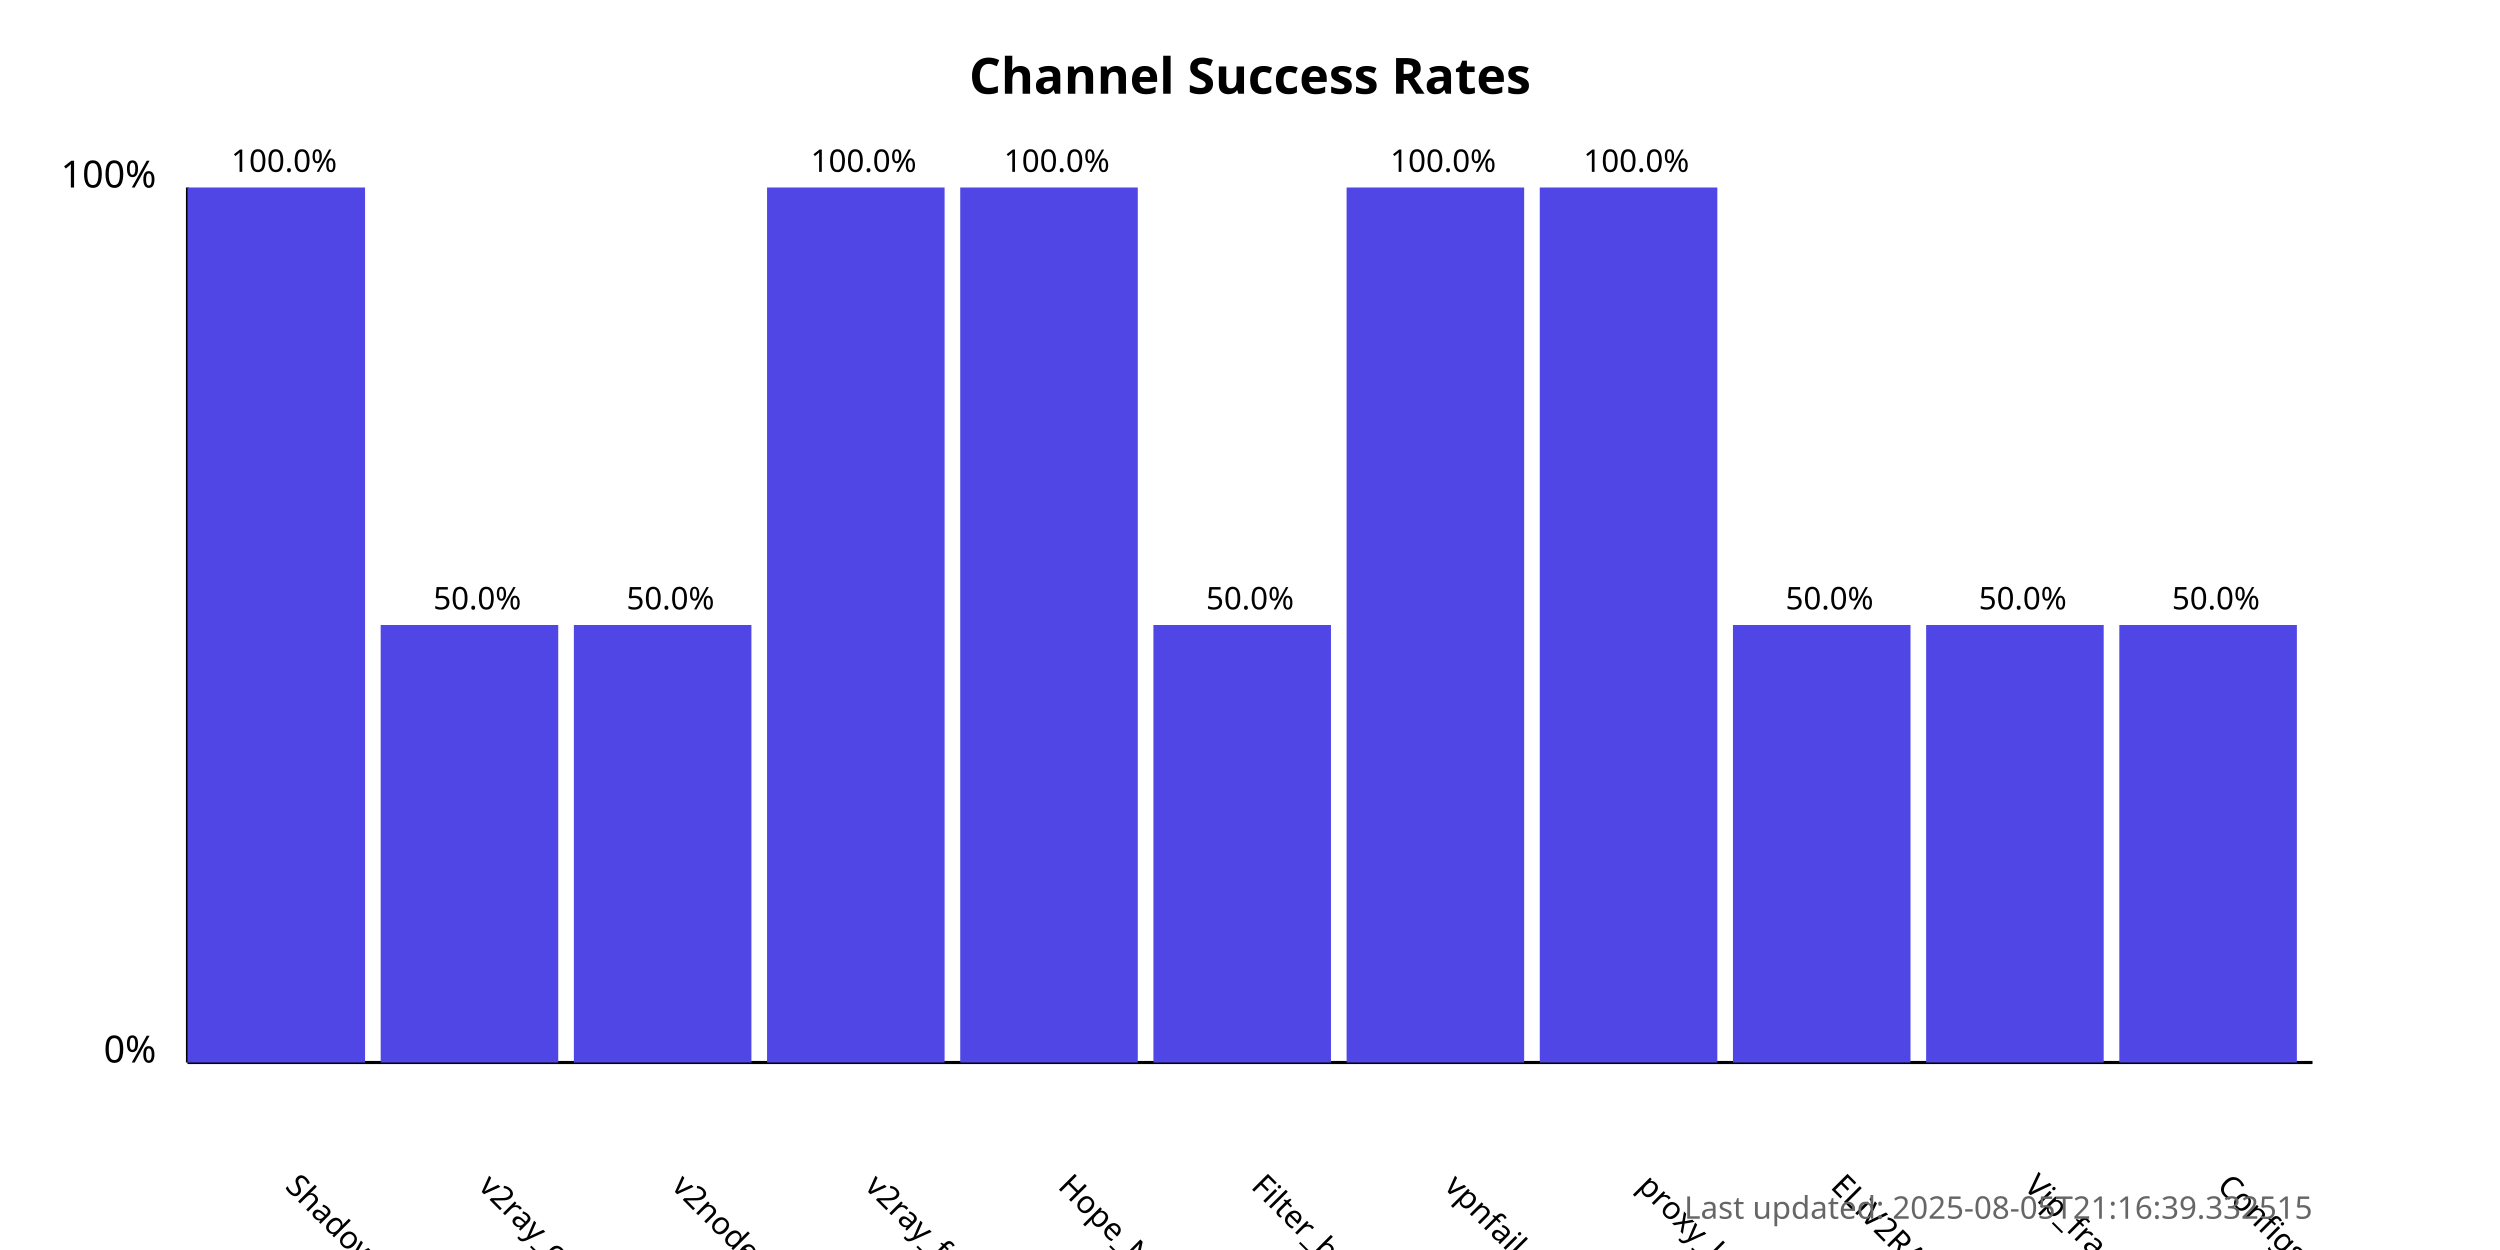
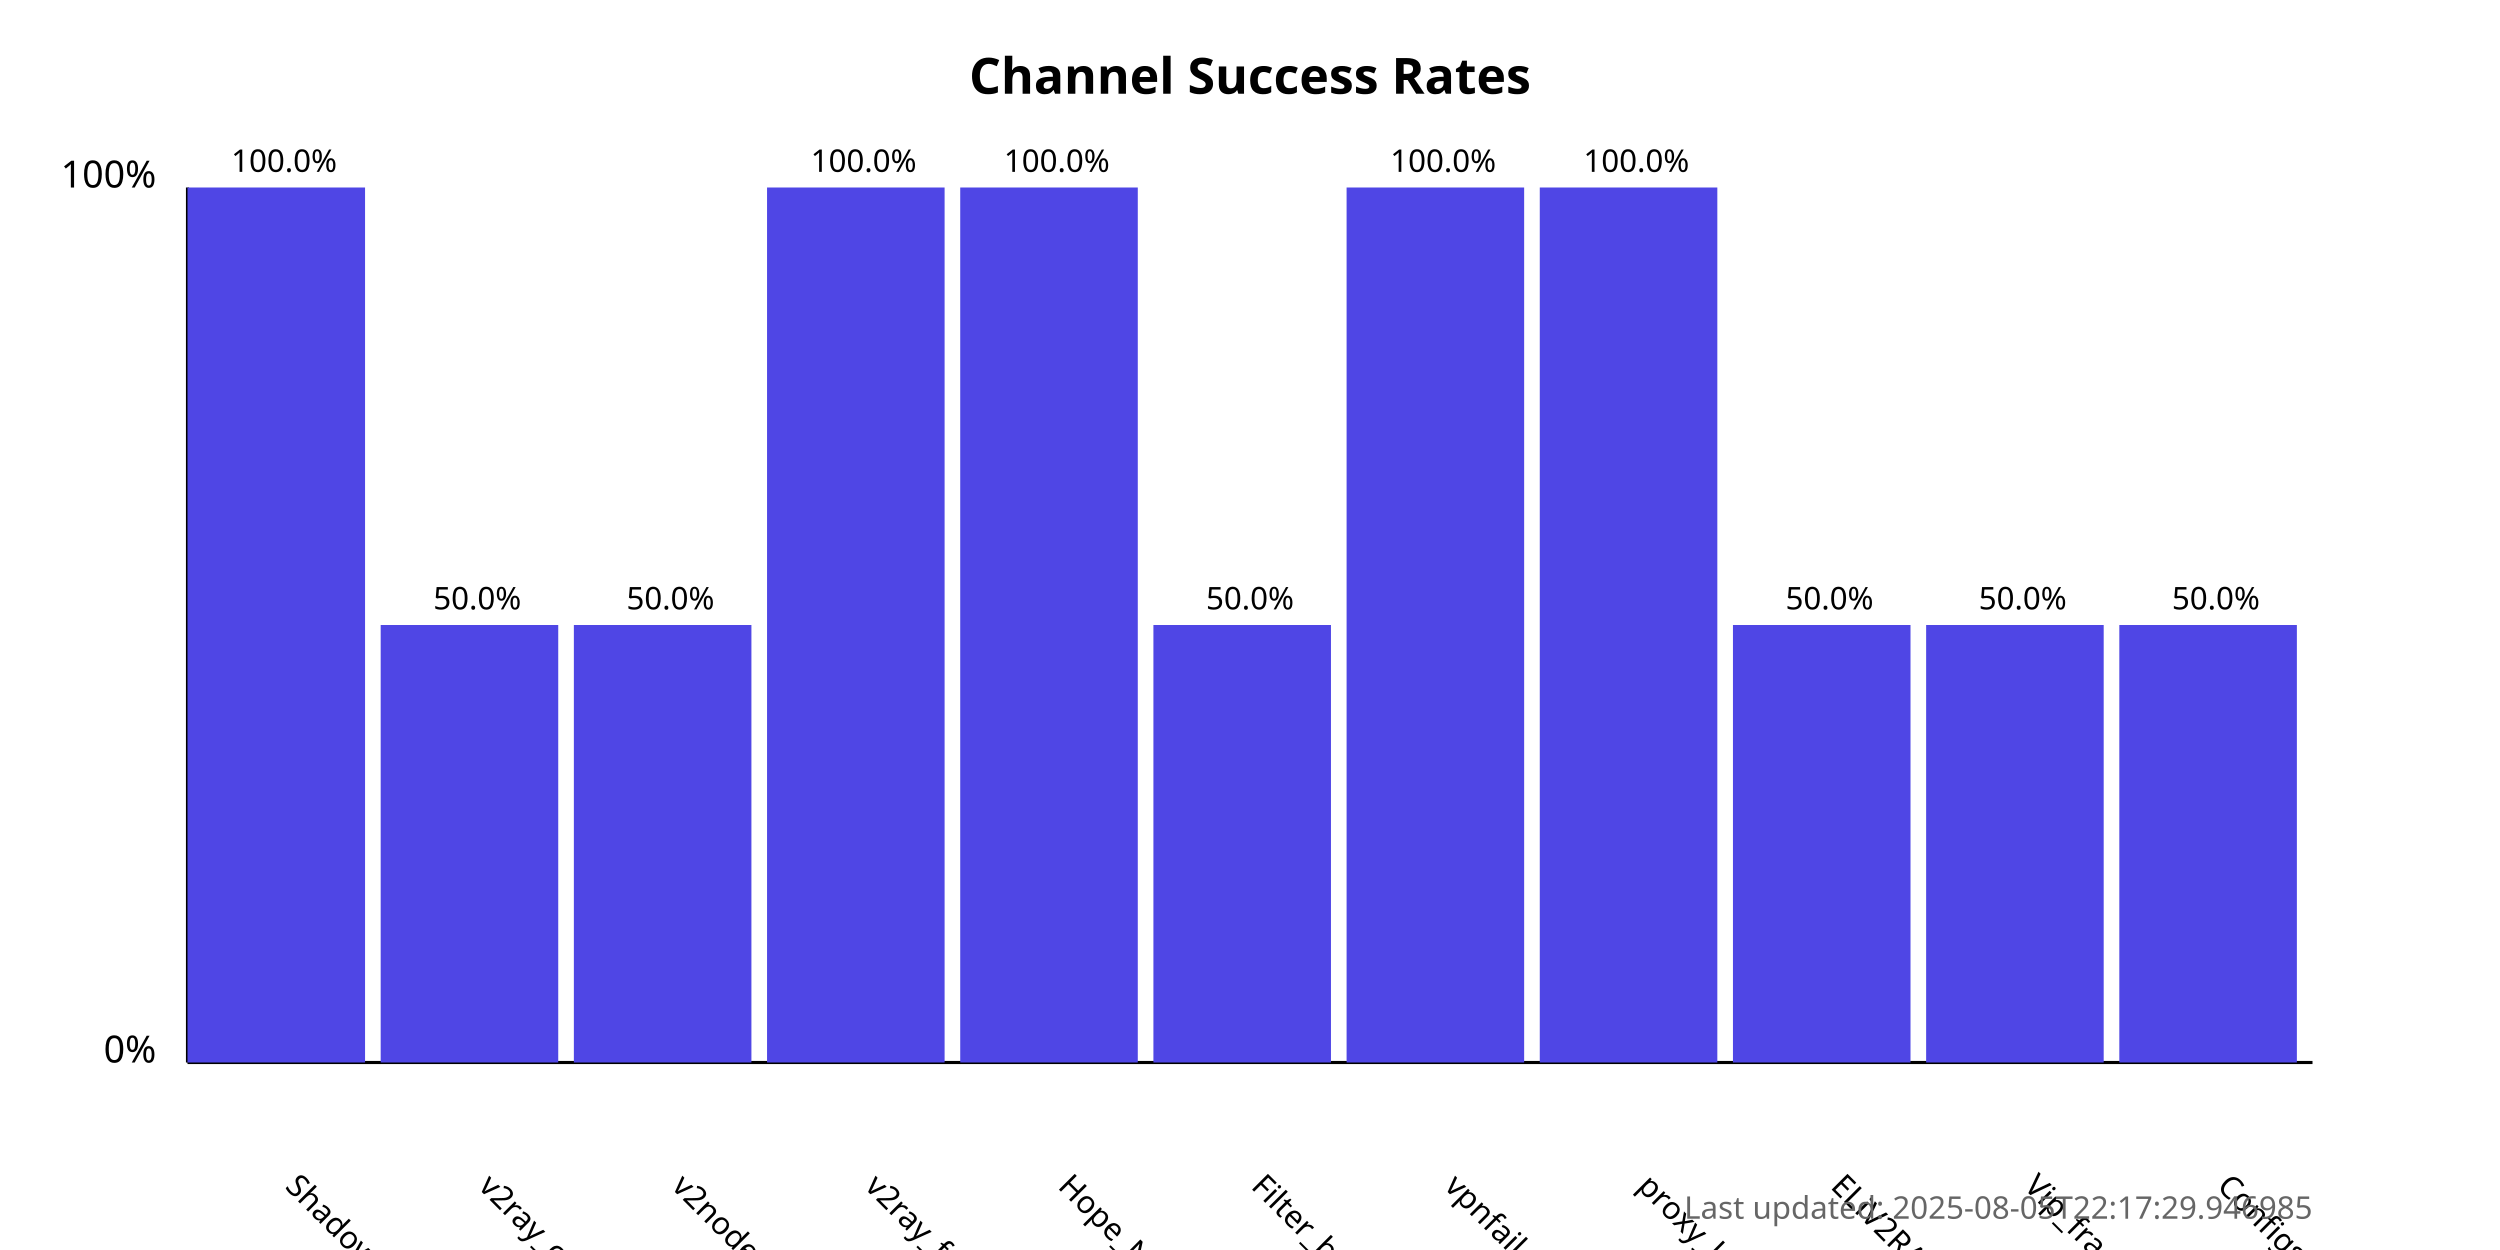
<svg xmlns="http://www.w3.org/2000/svg" width="800" height="400">
  <style>
            .chart-title { font: bold 16px sans-serif; }
            .axis-label { font: 12px sans-serif; }
            .tick-label { font: 10px sans-serif; }
            .bar { fill: #4f46e5; }
            .bar:hover { fill: #6366f1; }
            .timestamp { font: 10px sans-serif; fill: #666; }
        </style>
  <text x="400.0" y="30" text-anchor="middle" class="chart-title">
            Channel Success Rates
        </text>
  <line x1="60" y1="340" x2="60" y2="60" stroke="black" stroke-width="1" />
  <line x1="60" y1="340" x2="740" y2="340" stroke="black" stroke-width="1" />
  <text x="50" y="340" text-anchor="end" class="axis-label">0%</text>
  <text x="50" y="60" text-anchor="end" class="axis-label">100%</text>
  <g>
    <rect x="60" y="60.0" width="56.818" height="280.0" class="bar" />
    <text x="90.909" y="380" transform="rotate(45, 90.90909, 380)" text-anchor="start" class="tick-label">
                ShadowProxy66
            </text>
    <text x="90.909" y="55.0" text-anchor="middle" class="tick-label">
                100.0%
            </text>
  </g>
  <g>
    <rect x="121.818" y="200.0" width="56.818" height="140.0" class="bar" />
    <text x="152.727" y="380" transform="rotate(45, 152.7273, 380)" text-anchor="start" class="tick-label">
                v2ray_configs_pool
            </text>
    <text x="152.727" y="195.0" text-anchor="middle" class="tick-label">
                50.0%
            </text>
  </g>
  <g>
    <rect x="183.636" y="200.0" width="56.818" height="140.0" class="bar" />
    <text x="214.545" y="380" transform="rotate(45, 214.5455, 380)" text-anchor="start" class="tick-label">
                v2nodes
            </text>
    <text x="214.545" y="195.0" text-anchor="middle" class="tick-label">
                50.0%
            </text>
  </g>
  <g>
    <rect x="245.455" y="60.0" width="56.818" height="280.0" class="bar" />
    <text x="276.364" y="380" transform="rotate(45, 276.3636, 380)" text-anchor="start" class="tick-label">
                v2ray_free_conf
            </text>
    <text x="276.364" y="55.0" text-anchor="middle" class="tick-label">
                100.0%
            </text>
  </g>
  <g>
    <rect x="307.273" y="60.0" width="56.818" height="280.0" class="bar" />
    <text x="338.182" y="380" transform="rotate(45, 338.1818, 380)" text-anchor="start" class="tick-label">
                Hope_Net
            </text>
    <text x="338.182" y="55.0" text-anchor="middle" class="tick-label">
                100.0%
            </text>
  </g>
  <g>
    <rect x="369.091" y="200.0" width="56.818" height="140.0" class="bar" />
    <text x="400.0" y="380" transform="rotate(45, 400.0, 380)" text-anchor="start" class="tick-label">
                Filter_breaker
            </text>
    <text x="400.0" y="195.0" text-anchor="middle" class="tick-label">
                50.0%
            </text>
  </g>
  <g>
    <rect x="430.909" y="60.0" width="56.818" height="280.0" class="bar" />
    <text x="461.818" y="380" transform="rotate(45, 461.8182, 380)" text-anchor="start" class="tick-label">
                vpnfail_vless
            </text>
    <text x="461.818" y="55.0" text-anchor="middle" class="tick-label">
                100.0%
            </text>
  </g>
  <g>
    <rect x="492.727" y="60.0" width="56.818" height="280.0" class="bar" />
    <text x="523.636" y="380" transform="rotate(45, 523.6364, 380)" text-anchor="start" class="tick-label">
                proxy_kafee
            </text>
    <text x="523.636" y="55.0" text-anchor="middle" class="tick-label">
                100.0%
            </text>
  </g>
  <g>
    <rect x="554.545" y="200.0" width="56.818" height="140.0" class="bar" />
    <text x="585.455" y="380" transform="rotate(45, 585.4545, 380)" text-anchor="start" class="tick-label">
                ELiV2RAY
            </text>
    <text x="585.455" y="195.0" text-anchor="middle" class="tick-label">
                50.0%
            </text>
  </g>
  <g>
    <rect x="616.364" y="200.0" width="56.818" height="140.0" class="bar" />
    <text x="647.273" y="380" transform="rotate(45, 647.2727, 380)" text-anchor="start" class="tick-label">
                Vip_fragment_v2ray
            </text>
    <text x="647.273" y="195.0" text-anchor="middle" class="tick-label">
                50.0%
            </text>
  </g>
  <g>
    <rect x="678.182" y="200.0" width="56.818" height="140.0" class="bar" />
    <text x="709.091" y="380" transform="rotate(45, 709.0909, 380)" text-anchor="start" class="tick-label">
                ConfigsHubPlus
            </text>
    <text x="709.091" y="195.0" text-anchor="middle" class="tick-label">
                50.0%
            </text>
  </g>
  <text x="740" y="390" text-anchor="end" class="timestamp">
-             Last updated: 2025-08-05T21:16:39.332515
+             Last updated: 2025-08-05T22:17:29.946985
        </text>
</svg>
